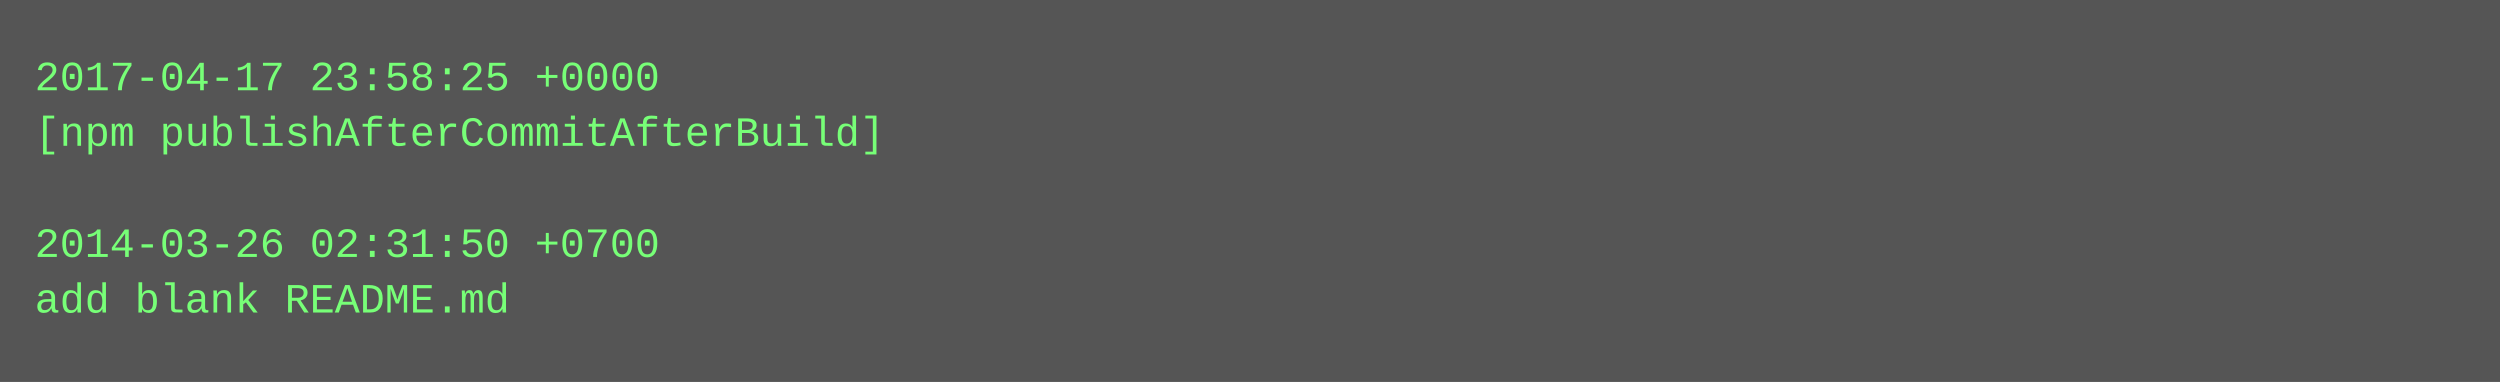
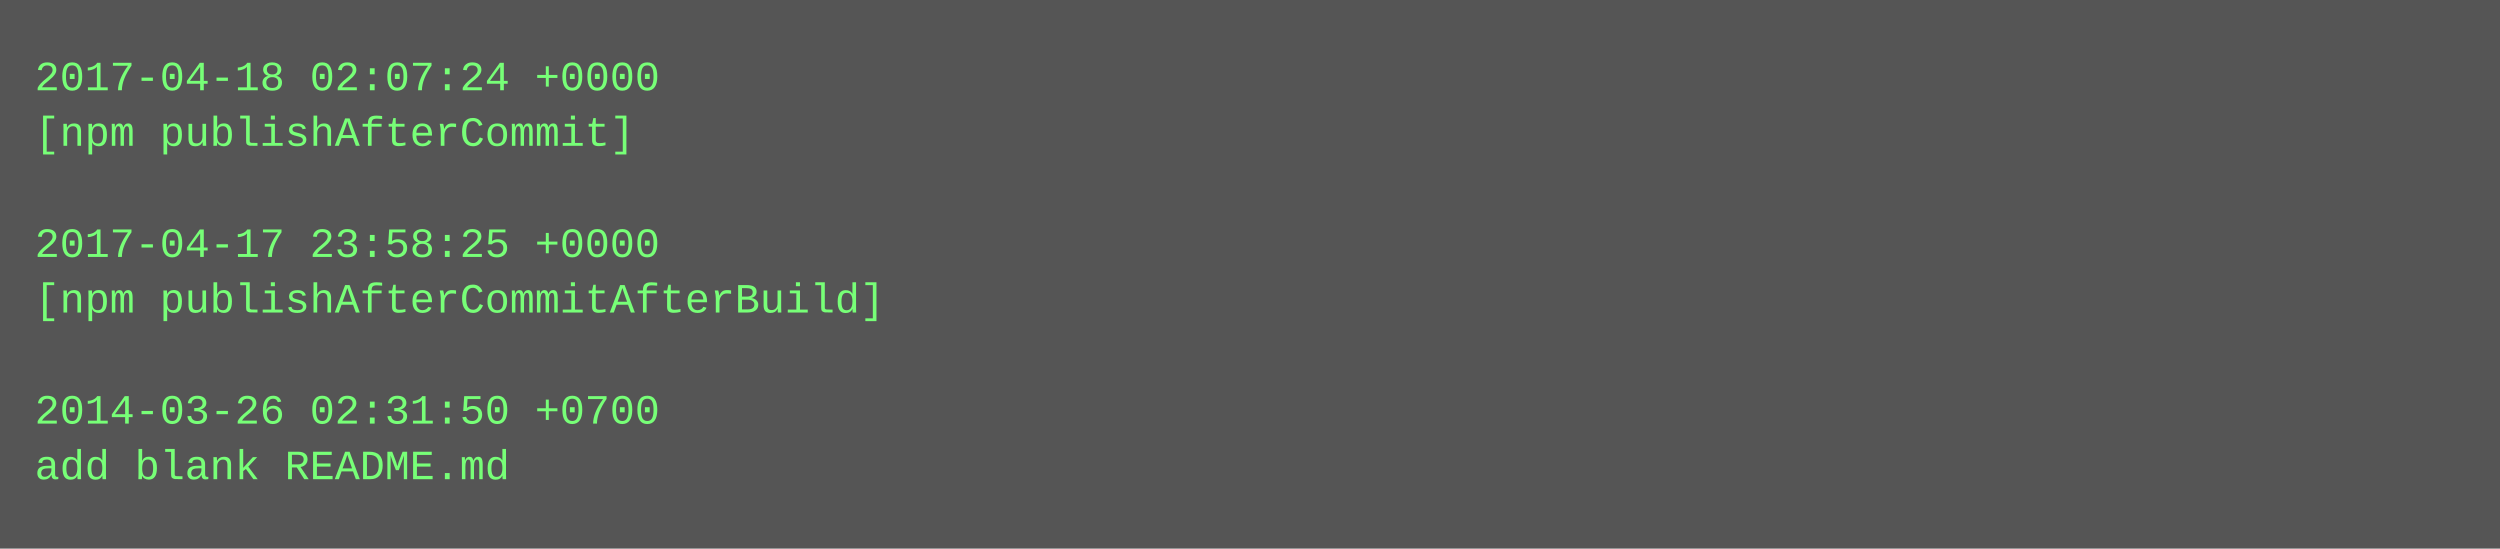
- <svg xmlns="http://www.w3.org/2000/svg" height="110" width="720">
-   <rect height="110" fill="#555" width="720" />
+ <svg xmlns="http://www.w3.org/2000/svg" height="158" width="720">
+   <rect height="158" fill="#555" width="720" />
  <text fill="#7f7" font-family="Courier New" font-size="12" xml:space="preserve">
-     <tspan x="10" y="26">2017-04-17 23:58:25 +0000</tspan>
-     <tspan x="10" y="42">[npm publishAfterCommitAfterBuild]</tspan>
+     <tspan x="10" y="26">2017-04-18 02:07:24 +0000</tspan>
+     <tspan x="10" y="42">[npm publishAfterCommit]</tspan>
    <tspan x="10" y="58" />
-     <tspan x="10" y="74">2014-03-26 02:31:50 +0700</tspan>
-     <tspan x="10" y="90">add blank README.md</tspan>
+     <tspan x="10" y="74">2017-04-17 23:58:25 +0000</tspan>
+     <tspan x="10" y="90">[npm publishAfterCommitAfterBuild]</tspan>
+     <tspan x="10" y="106" />
+     <tspan x="10" y="122">2014-03-26 02:31:50 +0700</tspan>
+     <tspan x="10" y="138">add blank README.md</tspan>
  </text>
</svg>
